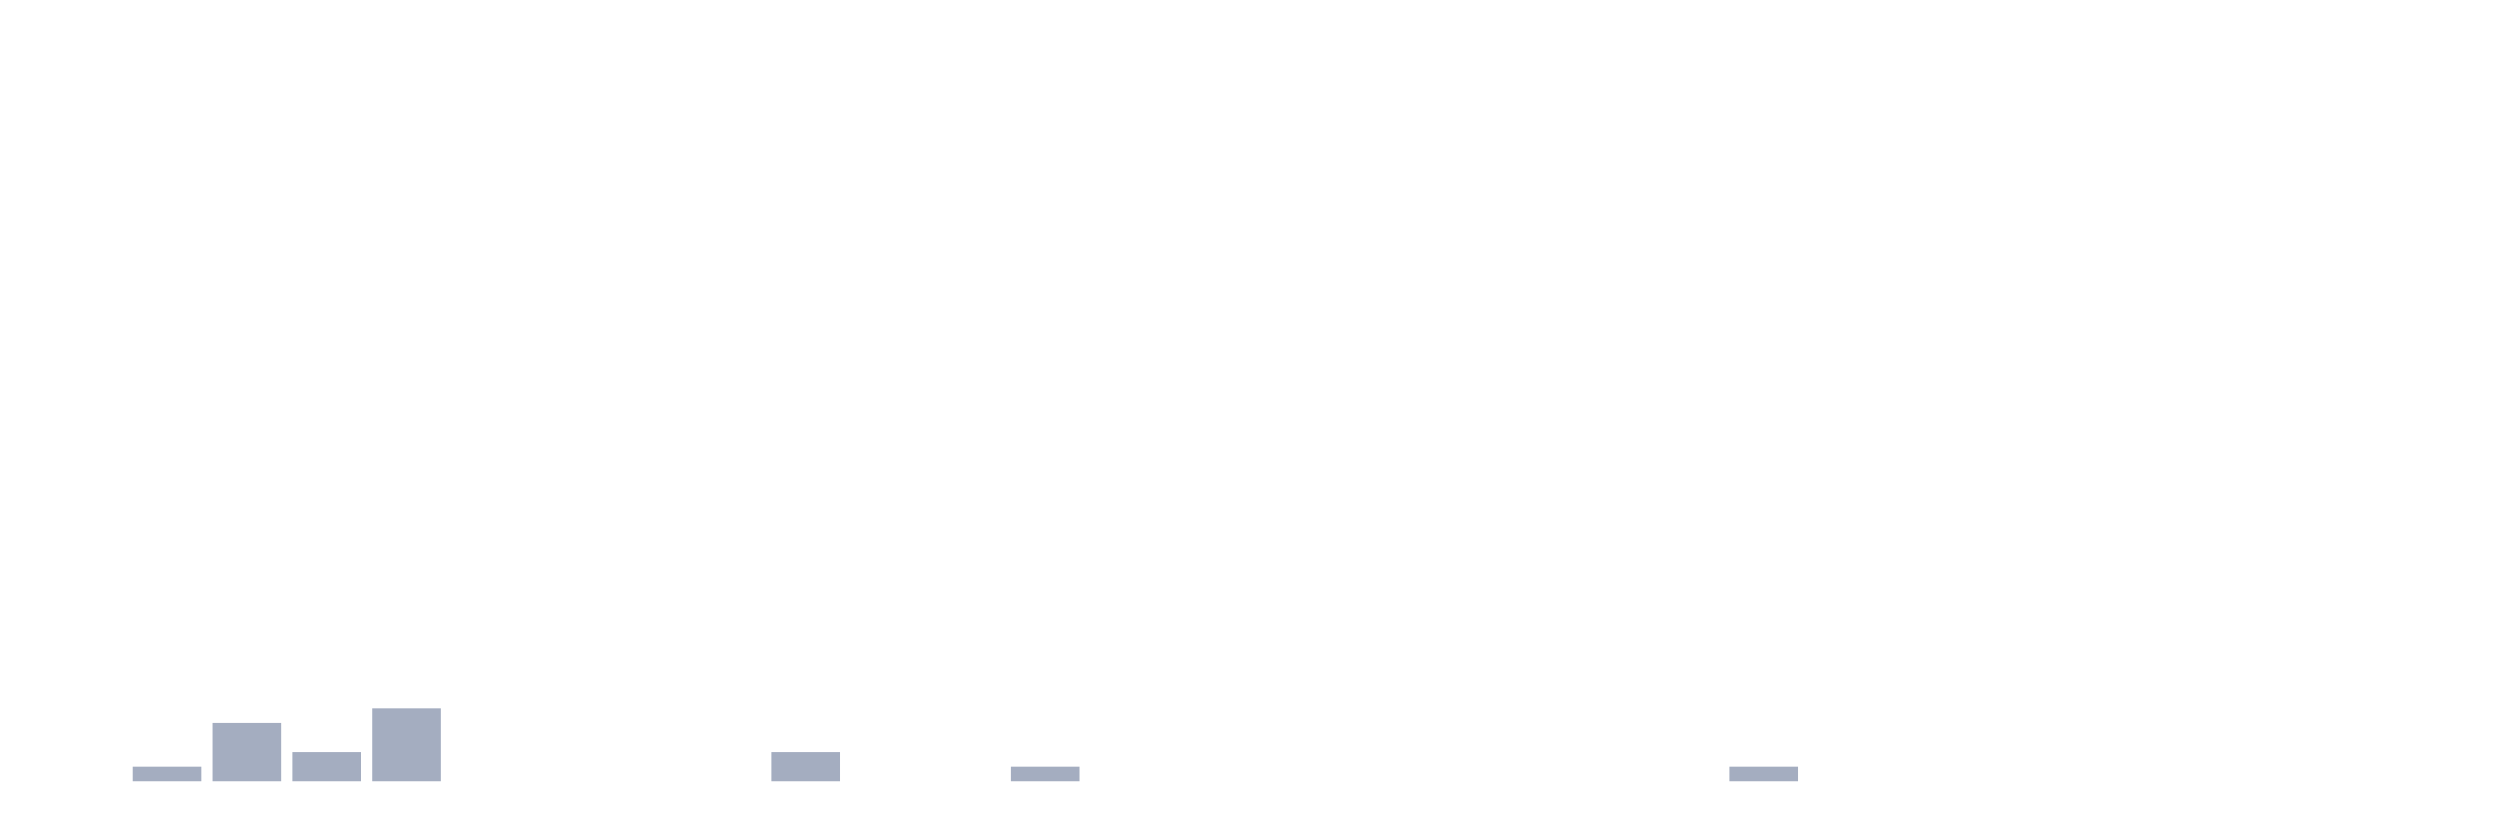
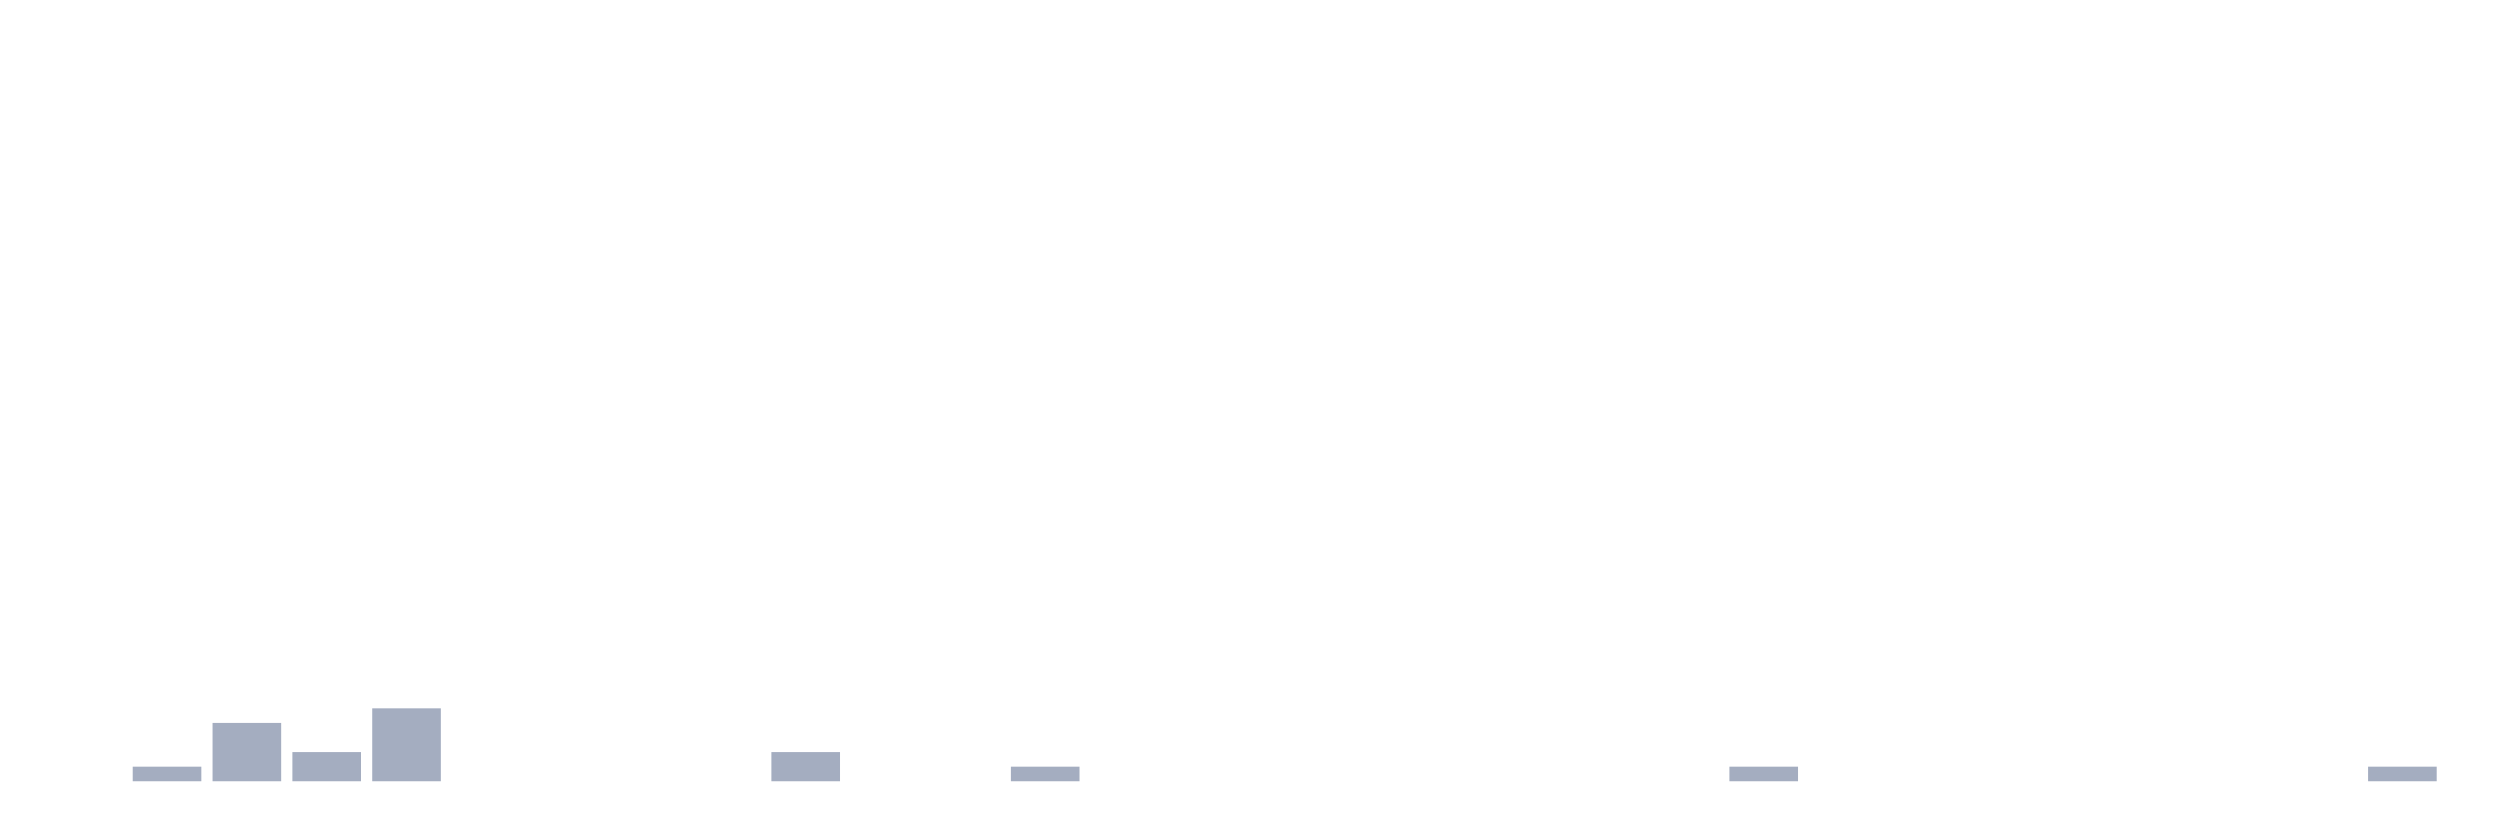
<svg xmlns="http://www.w3.org/2000/svg" viewBox="0 0 480 160">
  <g transform="translate(10,10)">
    <rect class="bar" x="0.153" width="13.175" y="140" height="0" fill="rgb(164,173,192)" />
    <rect class="bar" x="15.482" width="13.175" y="137.2" height="2.8" fill="rgb(164,173,192)" />
    <rect class="bar" x="30.81" width="13.175" y="128.8" height="11.2" fill="rgb(164,173,192)" />
    <rect class="bar" x="46.138" width="13.175" y="134.4" height="5.6" fill="rgb(164,173,192)" />
    <rect class="bar" x="61.466" width="13.175" y="126" height="14" fill="rgb(164,173,192)" />
    <rect class="bar" x="76.794" width="13.175" y="140" height="0" fill="rgb(164,173,192)" />
    <rect class="bar" x="92.123" width="13.175" y="140" height="0" fill="rgb(164,173,192)" />
    <rect class="bar" x="107.451" width="13.175" y="140" height="0" fill="rgb(164,173,192)" />
    <rect class="bar" x="122.779" width="13.175" y="140" height="0" fill="rgb(164,173,192)" />
    <rect class="bar" x="138.107" width="13.175" y="134.4" height="5.6" fill="rgb(164,173,192)" />
    <rect class="bar" x="153.436" width="13.175" y="140" height="0" fill="rgb(164,173,192)" />
    <rect class="bar" x="168.764" width="13.175" y="140" height="0" fill="rgb(164,173,192)" />
    <rect class="bar" x="184.092" width="13.175" y="137.2" height="2.8" fill="rgb(164,173,192)" />
    <rect class="bar" x="199.42" width="13.175" y="140" height="0" fill="rgb(164,173,192)" />
    <rect class="bar" x="214.748" width="13.175" y="140" height="0" fill="rgb(164,173,192)" />
    <rect class="bar" x="230.077" width="13.175" y="140" height="0" fill="rgb(164,173,192)" />
    <rect class="bar" x="245.405" width="13.175" y="140" height="0" fill="rgb(164,173,192)" />
    <rect class="bar" x="260.733" width="13.175" y="140" height="0" fill="rgb(164,173,192)" />
    <rect class="bar" x="276.061" width="13.175" y="140" height="0" fill="rgb(164,173,192)" />
    <rect class="bar" x="291.39" width="13.175" y="140" height="0" fill="rgb(164,173,192)" />
    <rect class="bar" x="306.718" width="13.175" y="140" height="0" fill="rgb(164,173,192)" />
    <rect class="bar" x="322.046" width="13.175" y="137.2" height="2.8" fill="rgb(164,173,192)" />
    <rect class="bar" x="337.374" width="13.175" y="140" height="0" fill="rgb(164,173,192)" />
    <rect class="bar" x="352.702" width="13.175" y="140" height="0" fill="rgb(164,173,192)" />
    <rect class="bar" x="368.031" width="13.175" y="140" height="0" fill="rgb(164,173,192)" />
    <rect class="bar" x="383.359" width="13.175" y="140" height="0" fill="rgb(164,173,192)" />
    <rect class="bar" x="398.687" width="13.175" y="140" height="0" fill="rgb(164,173,192)" />
    <rect class="bar" x="414.015" width="13.175" y="140" height="0" fill="rgb(164,173,192)" />
    <rect class="bar" x="429.344" width="13.175" y="140" height="0" fill="rgb(164,173,192)" />
-     <rect class="bar" x="444.672" width="13.175" y="140" height="0" fill="rgb(164,173,192)" />
+     <rect class="bar" x="444.672" width="13.175" y="137.2" height="2.8" fill="rgb(164,173,192)" />
  </g>
</svg>
